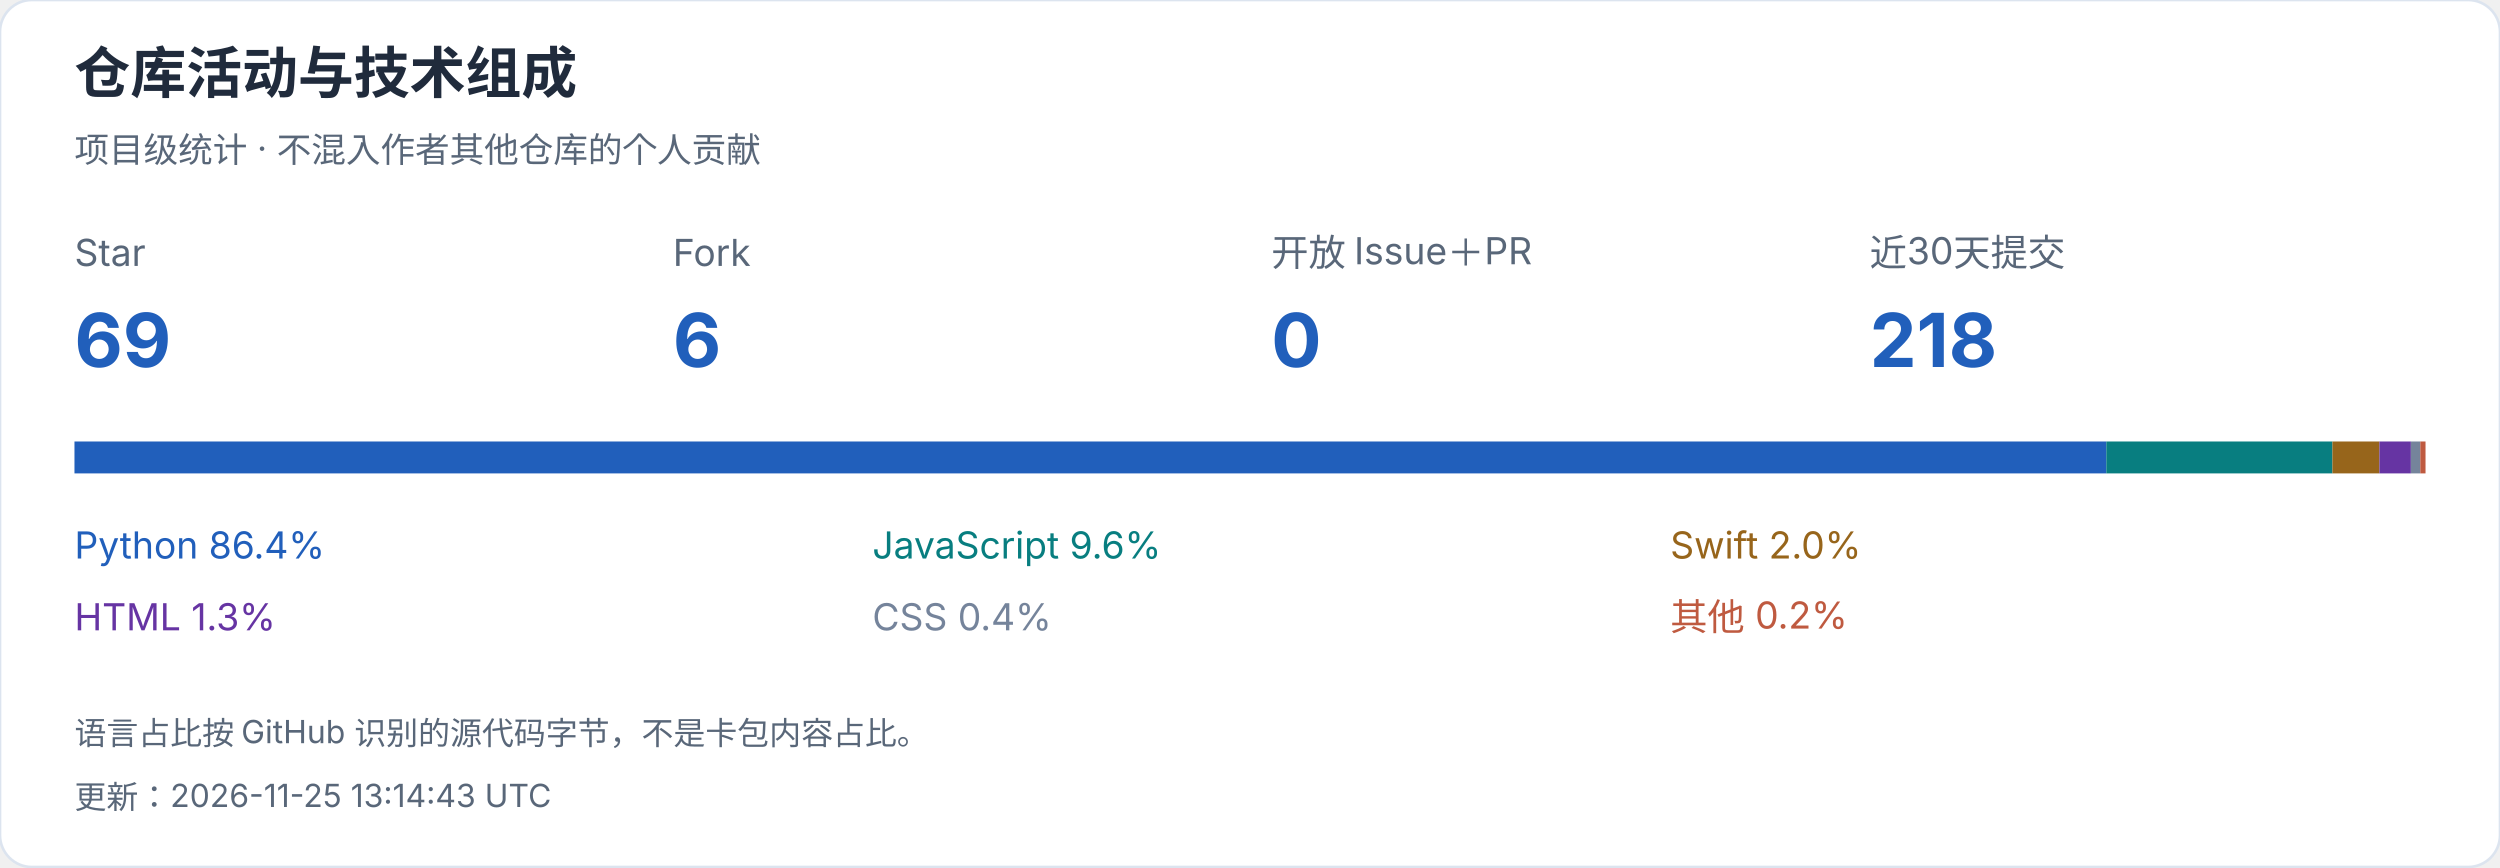
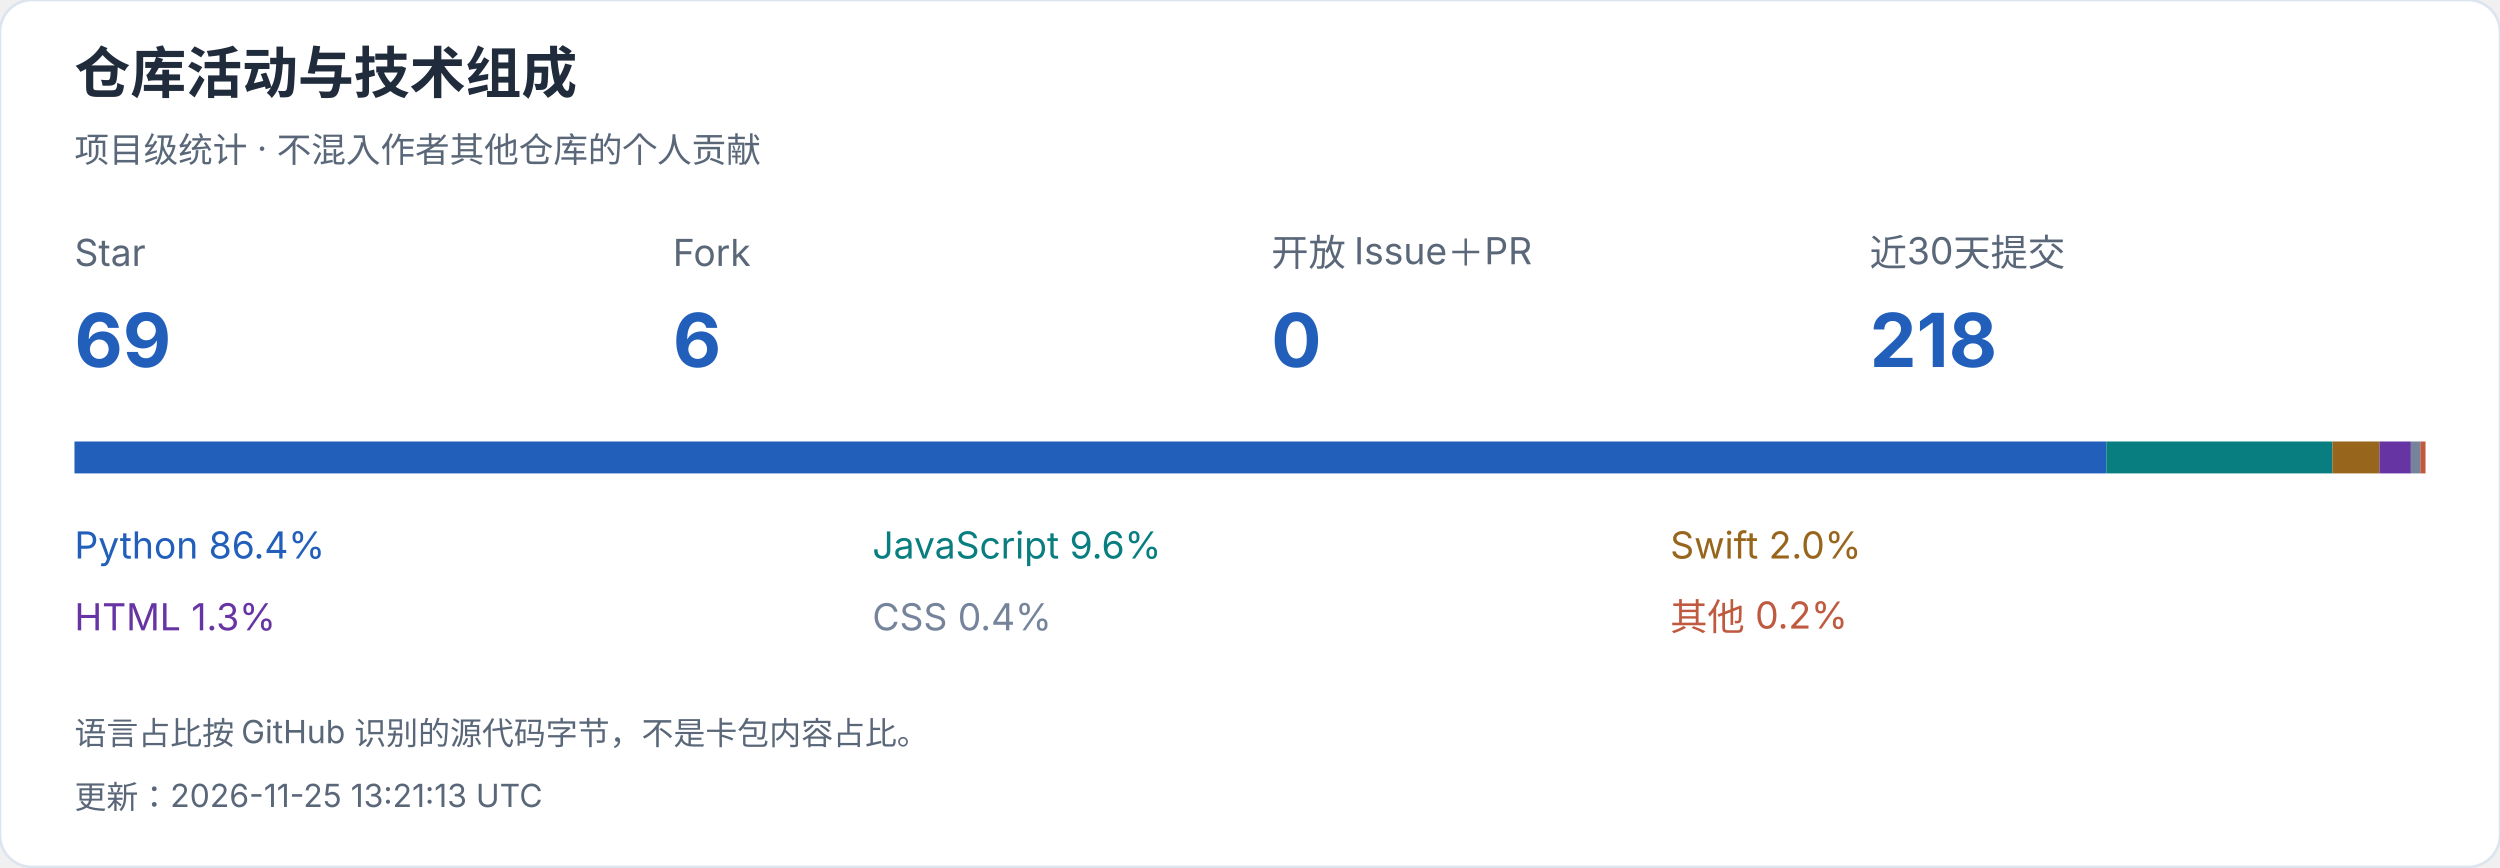
<svg xmlns="http://www.w3.org/2000/svg" width="940" height="326" viewBox="0 0 940 326" role="img" aria-label="仓库活动与技术组成">
  <style>text{font-family:-apple-system,BlinkMacSystemFont,"Segoe UI","PingFang SC","Microsoft YaHei",sans-serif;font-variant-numeric:tabular-nums}</style>
  <rect width="940" height="326" rx="12" fill="white" stroke="#dce4ef" />
  <text x="28" y="35" font-size="21" fill="#202b3c" font-weight="650" text-anchor="start">仓库活动与技术组成</text>
  <text x="28" y="61" font-size="13" fill="#596779" font-weight="400" text-anchor="start">项目级统计 · 不混入作者其他仓库的个人贡献</text>
  <text x="28" y="100" font-size="14" fill="#596779" font-weight="400" text-anchor="start">Star</text>
  <text x="28" y="138" font-size="28" fill="#215fbb" font-weight="650" text-anchor="start">69</text>
  <text x="253" y="100" font-size="14" fill="#596779" font-weight="400" text-anchor="start">Fork</text>
  <text x="253" y="138" font-size="28" fill="#215fbb" font-weight="650" text-anchor="start">6</text>
  <text x="478" y="100" font-size="14" fill="#596779" font-weight="400" text-anchor="start">开放 Issue＋PR</text>
  <text x="478" y="138" font-size="28" fill="#215fbb" font-weight="650" text-anchor="start">0</text>
  <text x="703" y="100" font-size="14" fill="#596779" font-weight="400" text-anchor="start">近30天提交</text>
  <text x="703" y="138" font-size="28" fill="#215fbb" font-weight="650" text-anchor="start">218</text>
  <rect x="28.000" y="166" width="763.977" height="12" fill="#215fbb" />
  <text x="28" y="210" font-size="14" fill="#215fbb" font-weight="400" text-anchor="start">Python  86.4%</text>
  <rect x="791.977" y="166" width="85.011" height="12" fill="#087e80" />
  <text x="328" y="210" font-size="14" fill="#087e80" font-weight="400" text-anchor="start">JavaScript  9.6%</text>
  <rect x="876.988" y="166" width="17.677" height="12" fill="#97651b" />
  <text x="628" y="210" font-size="14" fill="#97651b" font-weight="400" text-anchor="start">Swift  2.0%</text>
  <rect x="894.664" y="166" width="11.826" height="12" fill="#6634a3" />
  <text x="28" y="237" font-size="14" fill="#6634a3" font-weight="400" text-anchor="start">HTML  1.3%</text>
  <rect x="906.490" y="166" width="3.547" height="12" fill="#75849b" />
  <text x="328" y="237" font-size="14" fill="#75849b" font-weight="400" text-anchor="start">CSS  0.4%</text>
  <rect x="910.037" y="166" width="1.963" height="12" fill="#bf5a40" />
  <text x="628" y="237" font-size="14" fill="#bf5a40" font-weight="400" text-anchor="start">其他  0.2%</text>
  <text x="28" y="280" font-size="12" fill="#596779" font-weight="400" text-anchor="start">语言占比按 GitHub 识别的源代码字节，不是卡包内容占比。</text>
-   <text x="28" y="304" font-size="12" fill="#596779" font-weight="400" text-anchor="start">更新：2026-11-25 13:14:43 UTC</text>
+   <text x="28" y="304" font-size="12" fill="#596779" font-weight="400" text-anchor="start">更新：2026-11-25 13:21:13 UTC</text>
</svg>
